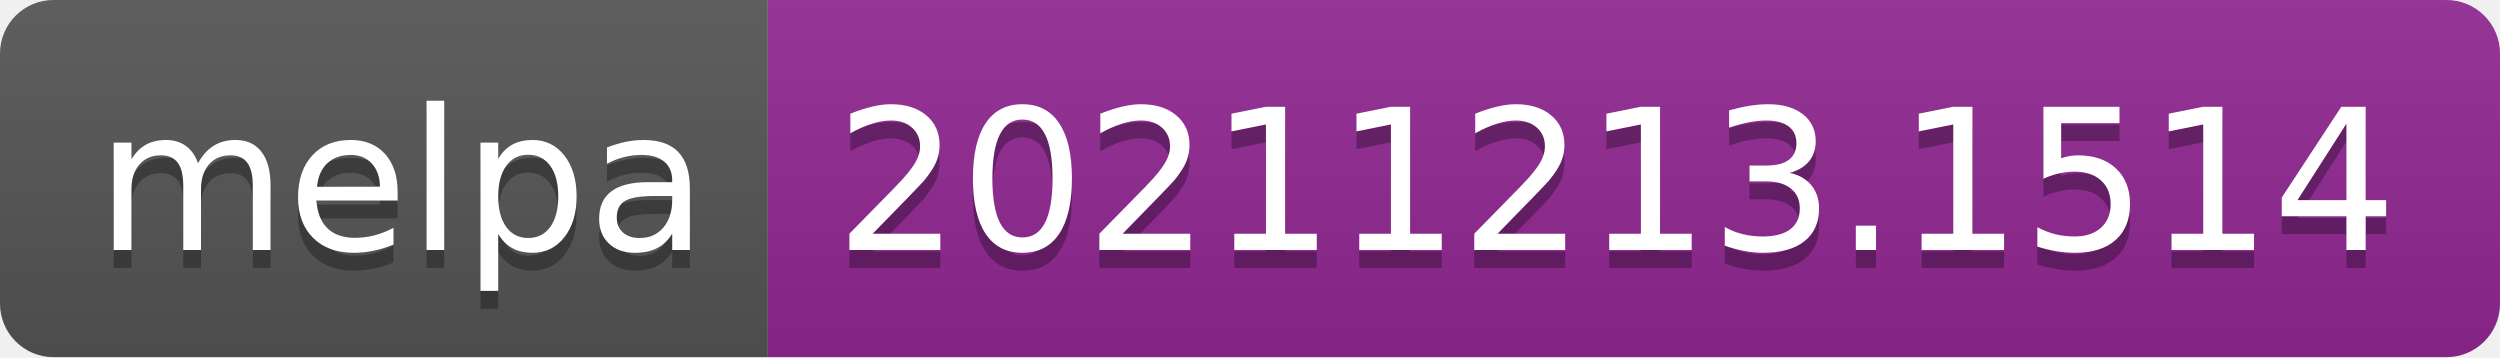
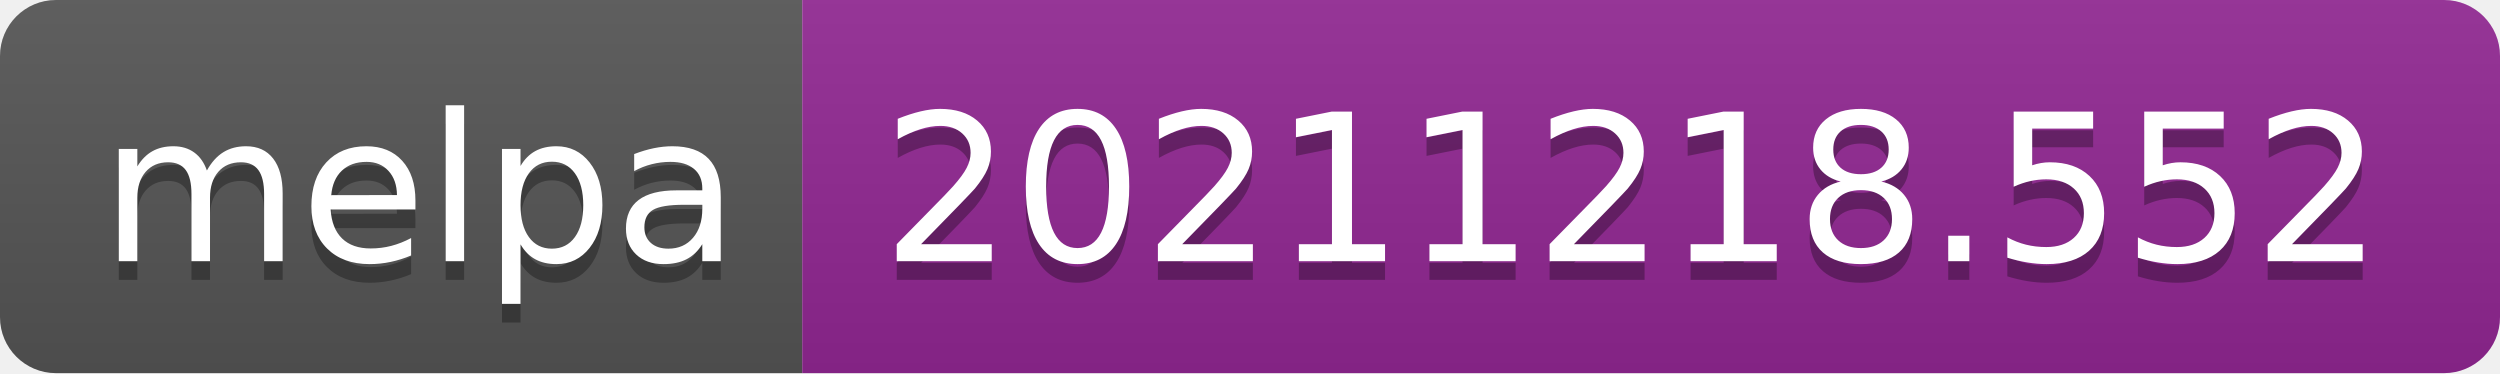
- <svg xmlns="http://www.w3.org/2000/svg" width="140" height="20" role="img" aria-label="melpa: 20211213.1514">
+ <svg xmlns="http://www.w3.org/2000/svg" width="134" height="20" role="img" aria-label="melpa: 20211218.552">
  <linearGradient id="s" x2="0" y2="100%">
    <stop offset="0" stop-color="#bbb" stop-opacity=".1" />
    <stop offset="1" stop-opacity=".1" />
  </linearGradient>
  <clipPath id="r">
-     <rect width="140" height="20" rx="3" fill="#fff" />
+     <rect width="134" height="20" rx="3" fill="#fff" />
  </clipPath>
  <g clip-path="url(#r)">
    <rect width="43" height="20" fill="#555" />
-     <rect x="43" width="97" height="20" fill="#922793" />
-     <rect width="140" height="20" fill="url(#s)" />
+     <rect x="43" width="91" height="20" fill="#922793" />
+     <rect width="134" height="20" fill="url(#s)" />
  </g>
  <g fill="#fff" text-anchor="middle" font-family="Verdana,Geneva,DejaVu Sans,sans-serif" text-rendering="geometricPrecision" font-size="110">
    <text aria-hidden="true" x="225" y="150" fill="#010101" fill-opacity=".3" transform="scale(.1)" textLength="330">melpa</text>
    <text x="225" y="140" transform="scale(.1)" fill="#fff" textLength="330">melpa</text>
-     <text aria-hidden="true" x="905" y="150" fill="#010101" fill-opacity=".3" transform="scale(.1)" textLength="870">20211213.1514</text>
-     <text x="905" y="140" transform="scale(.1)" fill="#fff" textLength="870">20211213.1514</text>
+     <text aria-hidden="true" x="875" y="150" fill="#010101" fill-opacity=".3" transform="scale(.1)" textLength="810">20211218.552</text>
+     <text x="875" y="140" transform="scale(.1)" fill="#fff" textLength="810">20211218.552</text>
  </g>
</svg>
